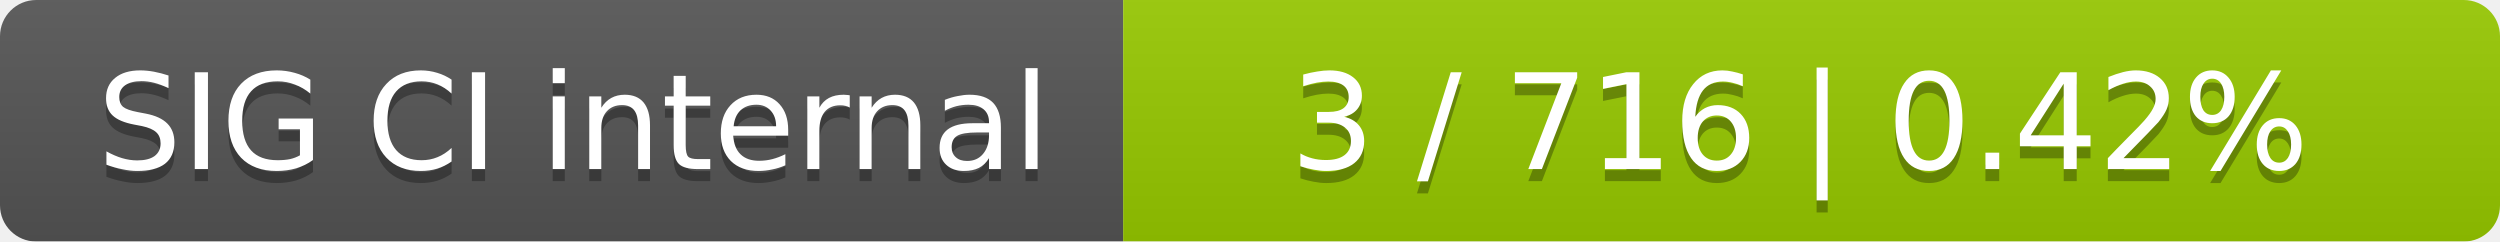
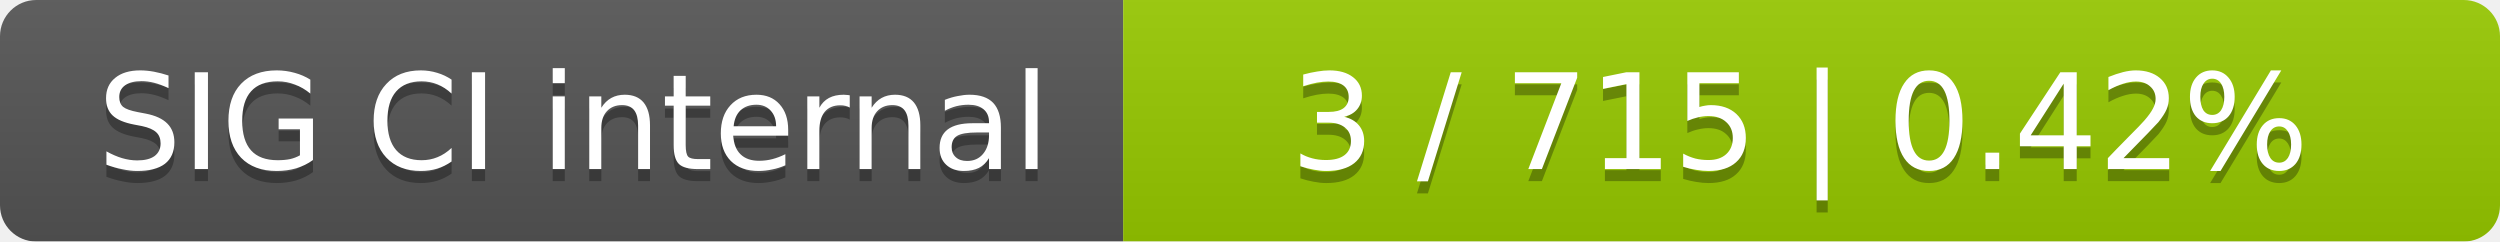
<svg xmlns="http://www.w3.org/2000/svg" width="207" height="20">
  <linearGradient id="smooth" x2="0" y2="100%">
    <stop offset="0" stop-color="#bbb" stop-opacity=".1" />
    <stop offset="1" stop-opacity=".1" />
  </linearGradient>
  <mask id="round">
    <rect width="207" height="20" rx="3" fill="#fff" />
  </mask>
  <g mask="url(#round)">
    <rect width="93" height="20" fill="#555" />
    <rect x="93" width="114" height="20" fill="#97ca00" />
    <rect width="207" height="20" fill="url(#smooth)" />
  </g>
  <g fill="#fff" text-anchor="middle" font-family="DejaVu Sans,Verdana,Geneva,sans-serif" font-size="11">
    <text x="47.5" y="15" fill="#010101" fill-opacity=".3">SIG CI internal</text>
    <text x="47.5" y="14">SIG CI internal</text>
-     <text x="149" y="15" fill="#010101" fill-opacity=".3">3 / 716    |    0.42%</text>
-     <text x="149" y="14">3 / 716    |    0.42%</text>
+     <text x="149" y="15" fill="#010101" fill-opacity=".3">3 / 715    |    0.42%</text>
+     <text x="149" y="14">3 / 715    |    0.42%</text>
  </g>
</svg>
